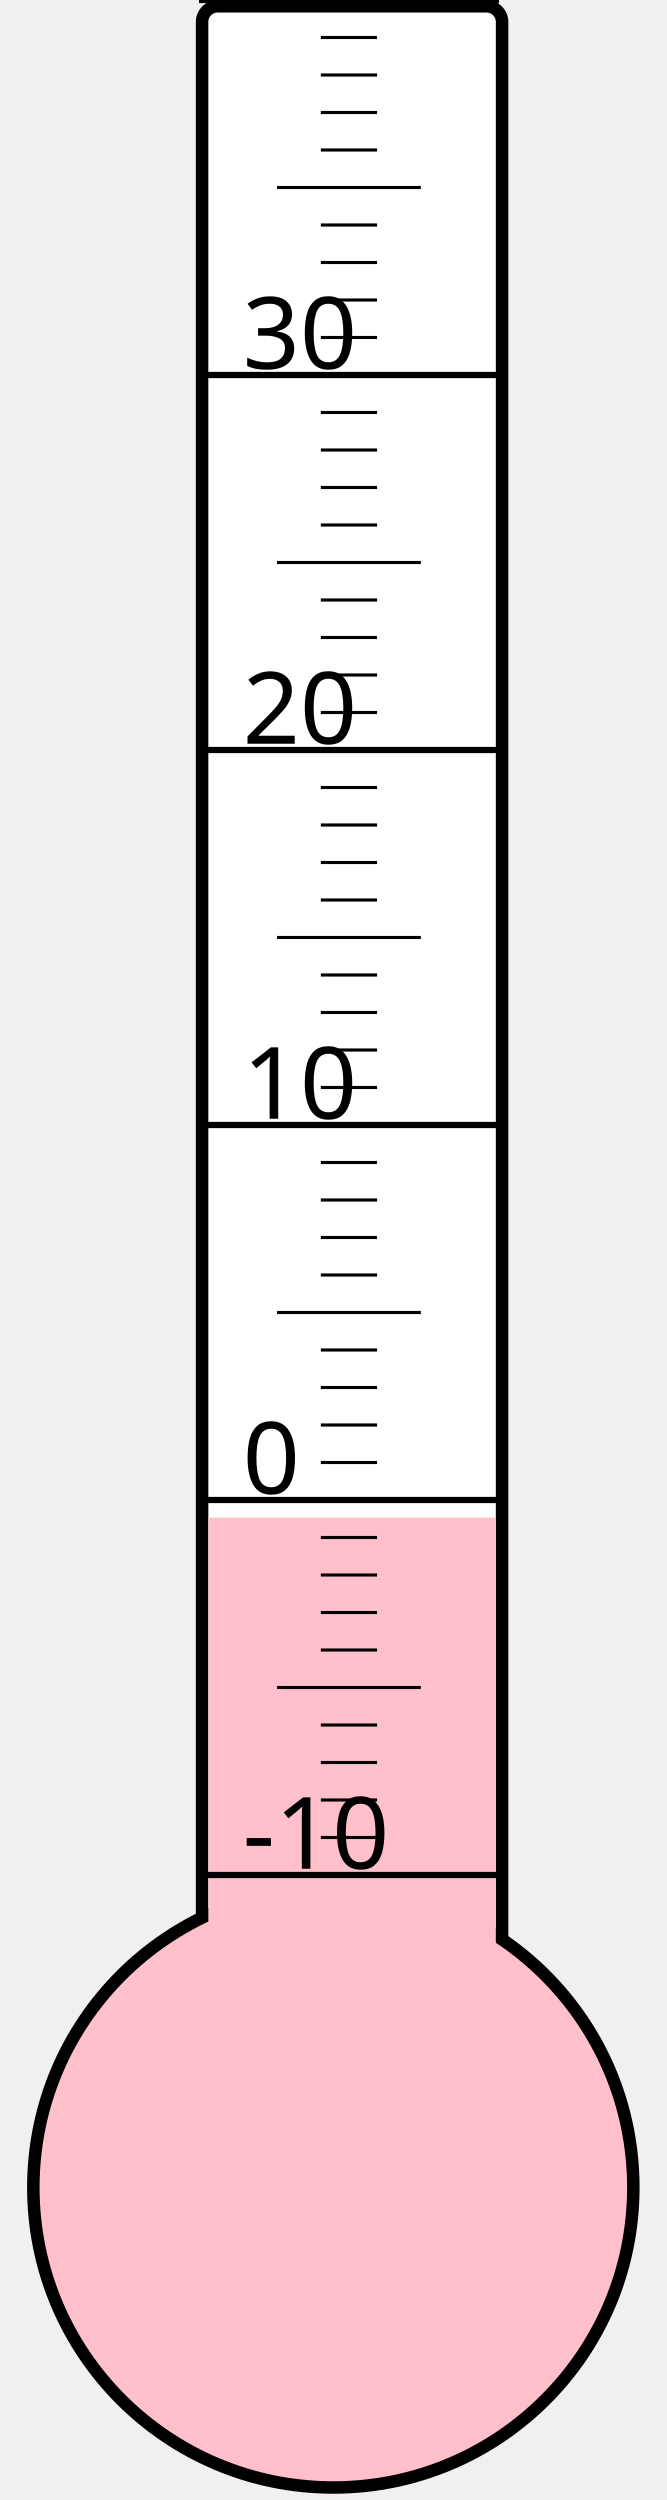
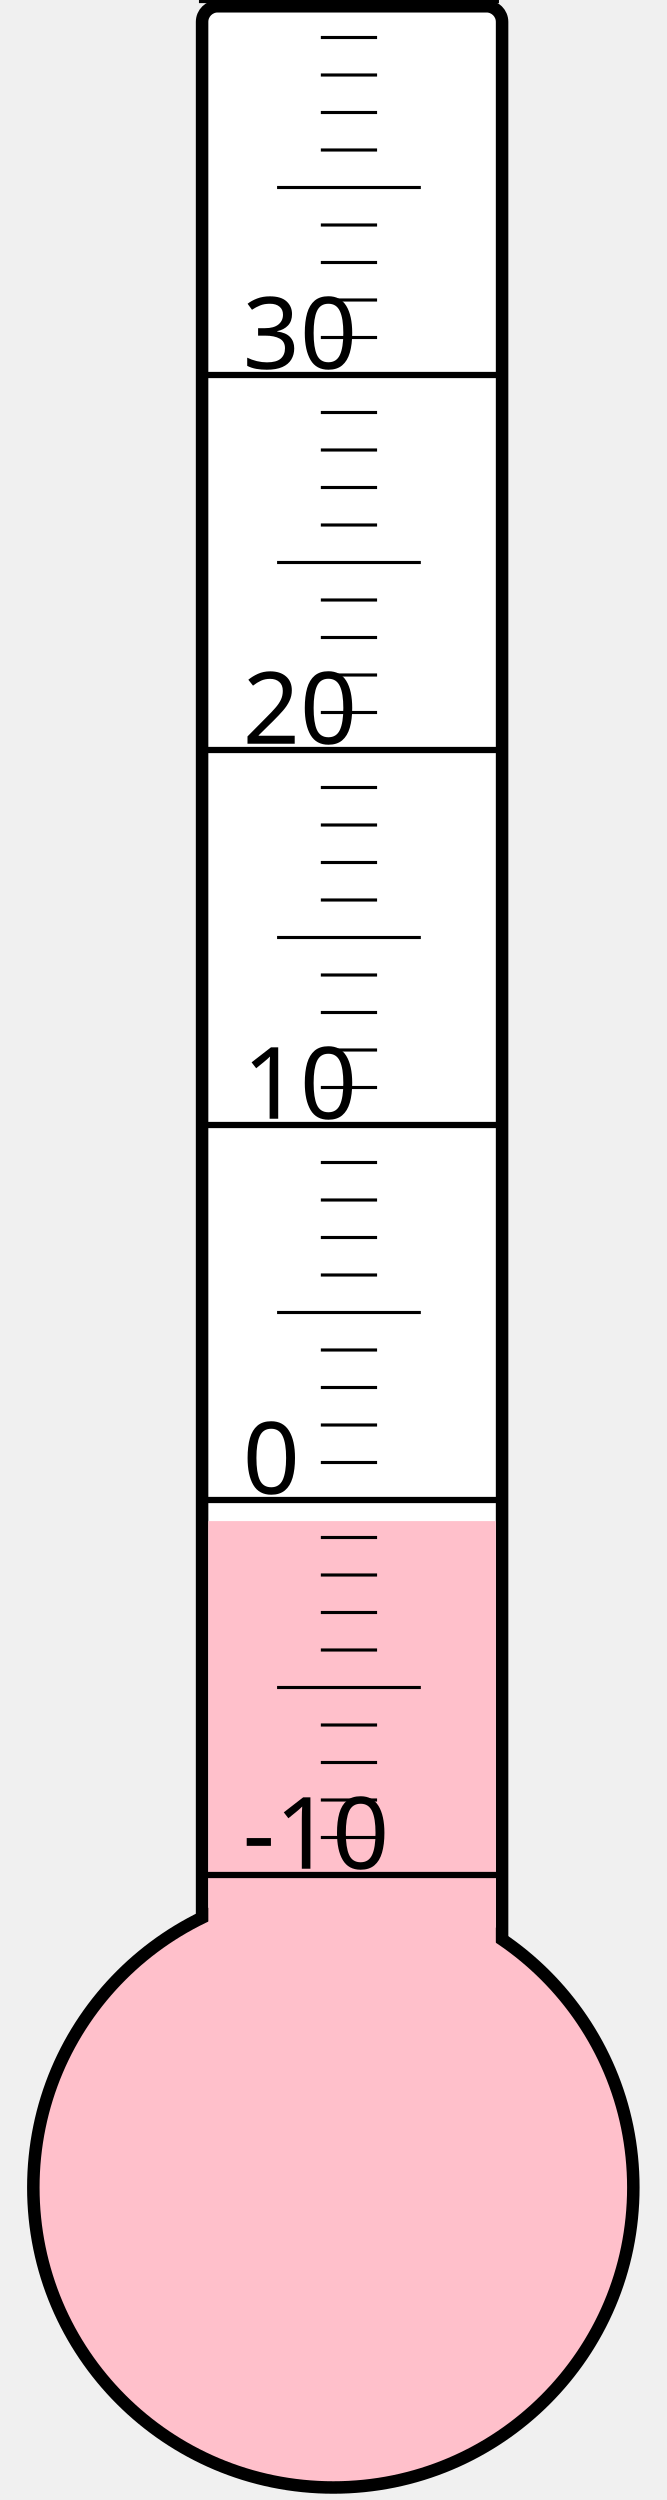
<svg xmlns="http://www.w3.org/2000/svg" width="40px" height="150px" viewBox="0 0 200 800">
  <rect width="200" height="800" x="0" y="0" style="fill: #ffffeb; fill-opacity: 0;" />
  <rect width="96" height="680" x="58" y="2" rx="5" ry="5" style="fill: white; fill-opacity: 1; stroke: black; stroke-width: 4;" />
  <circle cx="100" cy="700" r="96" style="fill: pink; stroke: black; stroke-width: 4;" />
-   <rect width="92" height="214.375" x="60" y="485.625" style="fill: pink; fill-opacity: 1; stroke-width: 0;" />
+   <rect width="92" height="213.25" x="60" y="486.75" style="fill: pink; fill-opacity: 1; stroke-width: 0;" />
  <text x="71" y="598" style="font-family: sans-serif; font-size: 24pt;">-10</text>
  <text x="71" y="478" style="font-family: sans-serif; font-size: 24pt;">0</text>
  <text x="71" y="358" style="font-family: sans-serif; font-size: 24pt;">10</text>
  <text x="71" y="238" style="font-family: sans-serif; font-size: 24pt;">20</text>
  <text x="71" y="118" style="font-family: sans-serif; font-size: 24pt;">30</text>
  <g style="stroke: black;">
    <line x1="57" y1="600" x2="153" y2="600" style="stroke-width: 2;" />
    <line x1="96" y1="588" x2="114" y2="588" style="stroke-width: 1;" />
    <line x1="96" y1="576" x2="114" y2="576" style="stroke-width: 1;" />
    <line x1="96" y1="564" x2="114" y2="564" style="stroke-width: 1;" />
    <line x1="96" y1="552" x2="114" y2="552" style="stroke-width: 1;" />
    <line x1="82" y1="540" x2="128" y2="540" style="stroke-width: 1;" />
    <line x1="96" y1="528" x2="114" y2="528" style="stroke-width: 1;" />
    <line x1="96" y1="516" x2="114" y2="516" style="stroke-width: 1;" />
    <line x1="96" y1="504" x2="114" y2="504" style="stroke-width: 1;" />
    <line x1="96" y1="492" x2="114" y2="492" style="stroke-width: 1;" />
    <line x1="57" y1="480" x2="153" y2="480" style="stroke-width: 2;" />
    <line x1="96" y1="468" x2="114" y2="468" style="stroke-width: 1;" />
    <line x1="96" y1="456" x2="114" y2="456" style="stroke-width: 1;" />
    <line x1="96" y1="444" x2="114" y2="444" style="stroke-width: 1;" />
    <line x1="96" y1="432" x2="114" y2="432" style="stroke-width: 1;" />
    <line x1="82" y1="420" x2="128" y2="420" style="stroke-width: 1;" />
    <line x1="96" y1="408" x2="114" y2="408" style="stroke-width: 1;" />
    <line x1="96" y1="396" x2="114" y2="396" style="stroke-width: 1;" />
    <line x1="96" y1="384" x2="114" y2="384" style="stroke-width: 1;" />
    <line x1="96" y1="372" x2="114" y2="372" style="stroke-width: 1;" />
    <line x1="57" y1="360" x2="153" y2="360" style="stroke-width: 2;" />
    <line x1="96" y1="348" x2="114" y2="348" style="stroke-width: 1;" />
    <line x1="96" y1="336" x2="114" y2="336" style="stroke-width: 1;" />
    <line x1="96" y1="324" x2="114" y2="324" style="stroke-width: 1;" />
    <line x1="96" y1="312" x2="114" y2="312" style="stroke-width: 1;" />
    <line x1="82" y1="300" x2="128" y2="300" style="stroke-width: 1;" />
    <line x1="96" y1="288" x2="114" y2="288" style="stroke-width: 1;" />
    <line x1="96" y1="276" x2="114" y2="276" style="stroke-width: 1;" />
    <line x1="96" y1="264" x2="114" y2="264" style="stroke-width: 1;" />
    <line x1="96" y1="252" x2="114" y2="252" style="stroke-width: 1;" />
    <line x1="57" y1="240" x2="153" y2="240" style="stroke-width: 2;" />
    <line x1="96" y1="228" x2="114" y2="228" style="stroke-width: 1;" />
    <line x1="96" y1="216" x2="114" y2="216" style="stroke-width: 1;" />
    <line x1="96" y1="204" x2="114" y2="204" style="stroke-width: 1;" />
    <line x1="96" y1="192" x2="114" y2="192" style="stroke-width: 1;" />
    <line x1="82" y1="180" x2="128" y2="180" style="stroke-width: 1;" />
    <line x1="96" y1="168" x2="114" y2="168" style="stroke-width: 1;" />
    <line x1="96" y1="156" x2="114" y2="156" style="stroke-width: 1;" />
    <line x1="96" y1="144" x2="114" y2="144" style="stroke-width: 1;" />
    <line x1="96" y1="132" x2="114" y2="132" style="stroke-width: 1;" />
    <line x1="57" y1="120" x2="153" y2="120" style="stroke-width: 2;" />
    <line x1="96" y1="108" x2="114" y2="108" style="stroke-width: 1;" />
    <line x1="96" y1="96" x2="114" y2="96" style="stroke-width: 1;" />
    <line x1="96" y1="84" x2="114" y2="84" style="stroke-width: 1;" />
    <line x1="96" y1="72" x2="114" y2="72" style="stroke-width: 1;" />
    <line x1="82" y1="60" x2="128" y2="60" style="stroke-width: 1;" />
    <line x1="96" y1="48" x2="114" y2="48" style="stroke-width: 1;" />
    <line x1="96" y1="36" x2="114" y2="36" style="stroke-width: 1;" />
    <line x1="96" y1="24" x2="114" y2="24" style="stroke-width: 1;" />
    <line x1="96" y1="12" x2="114" y2="12" style="stroke-width: 1;" />
    <line x1="57" y1="0" x2="153" y2="0" style="stroke-width: 2;" />
  </g>
</svg>
